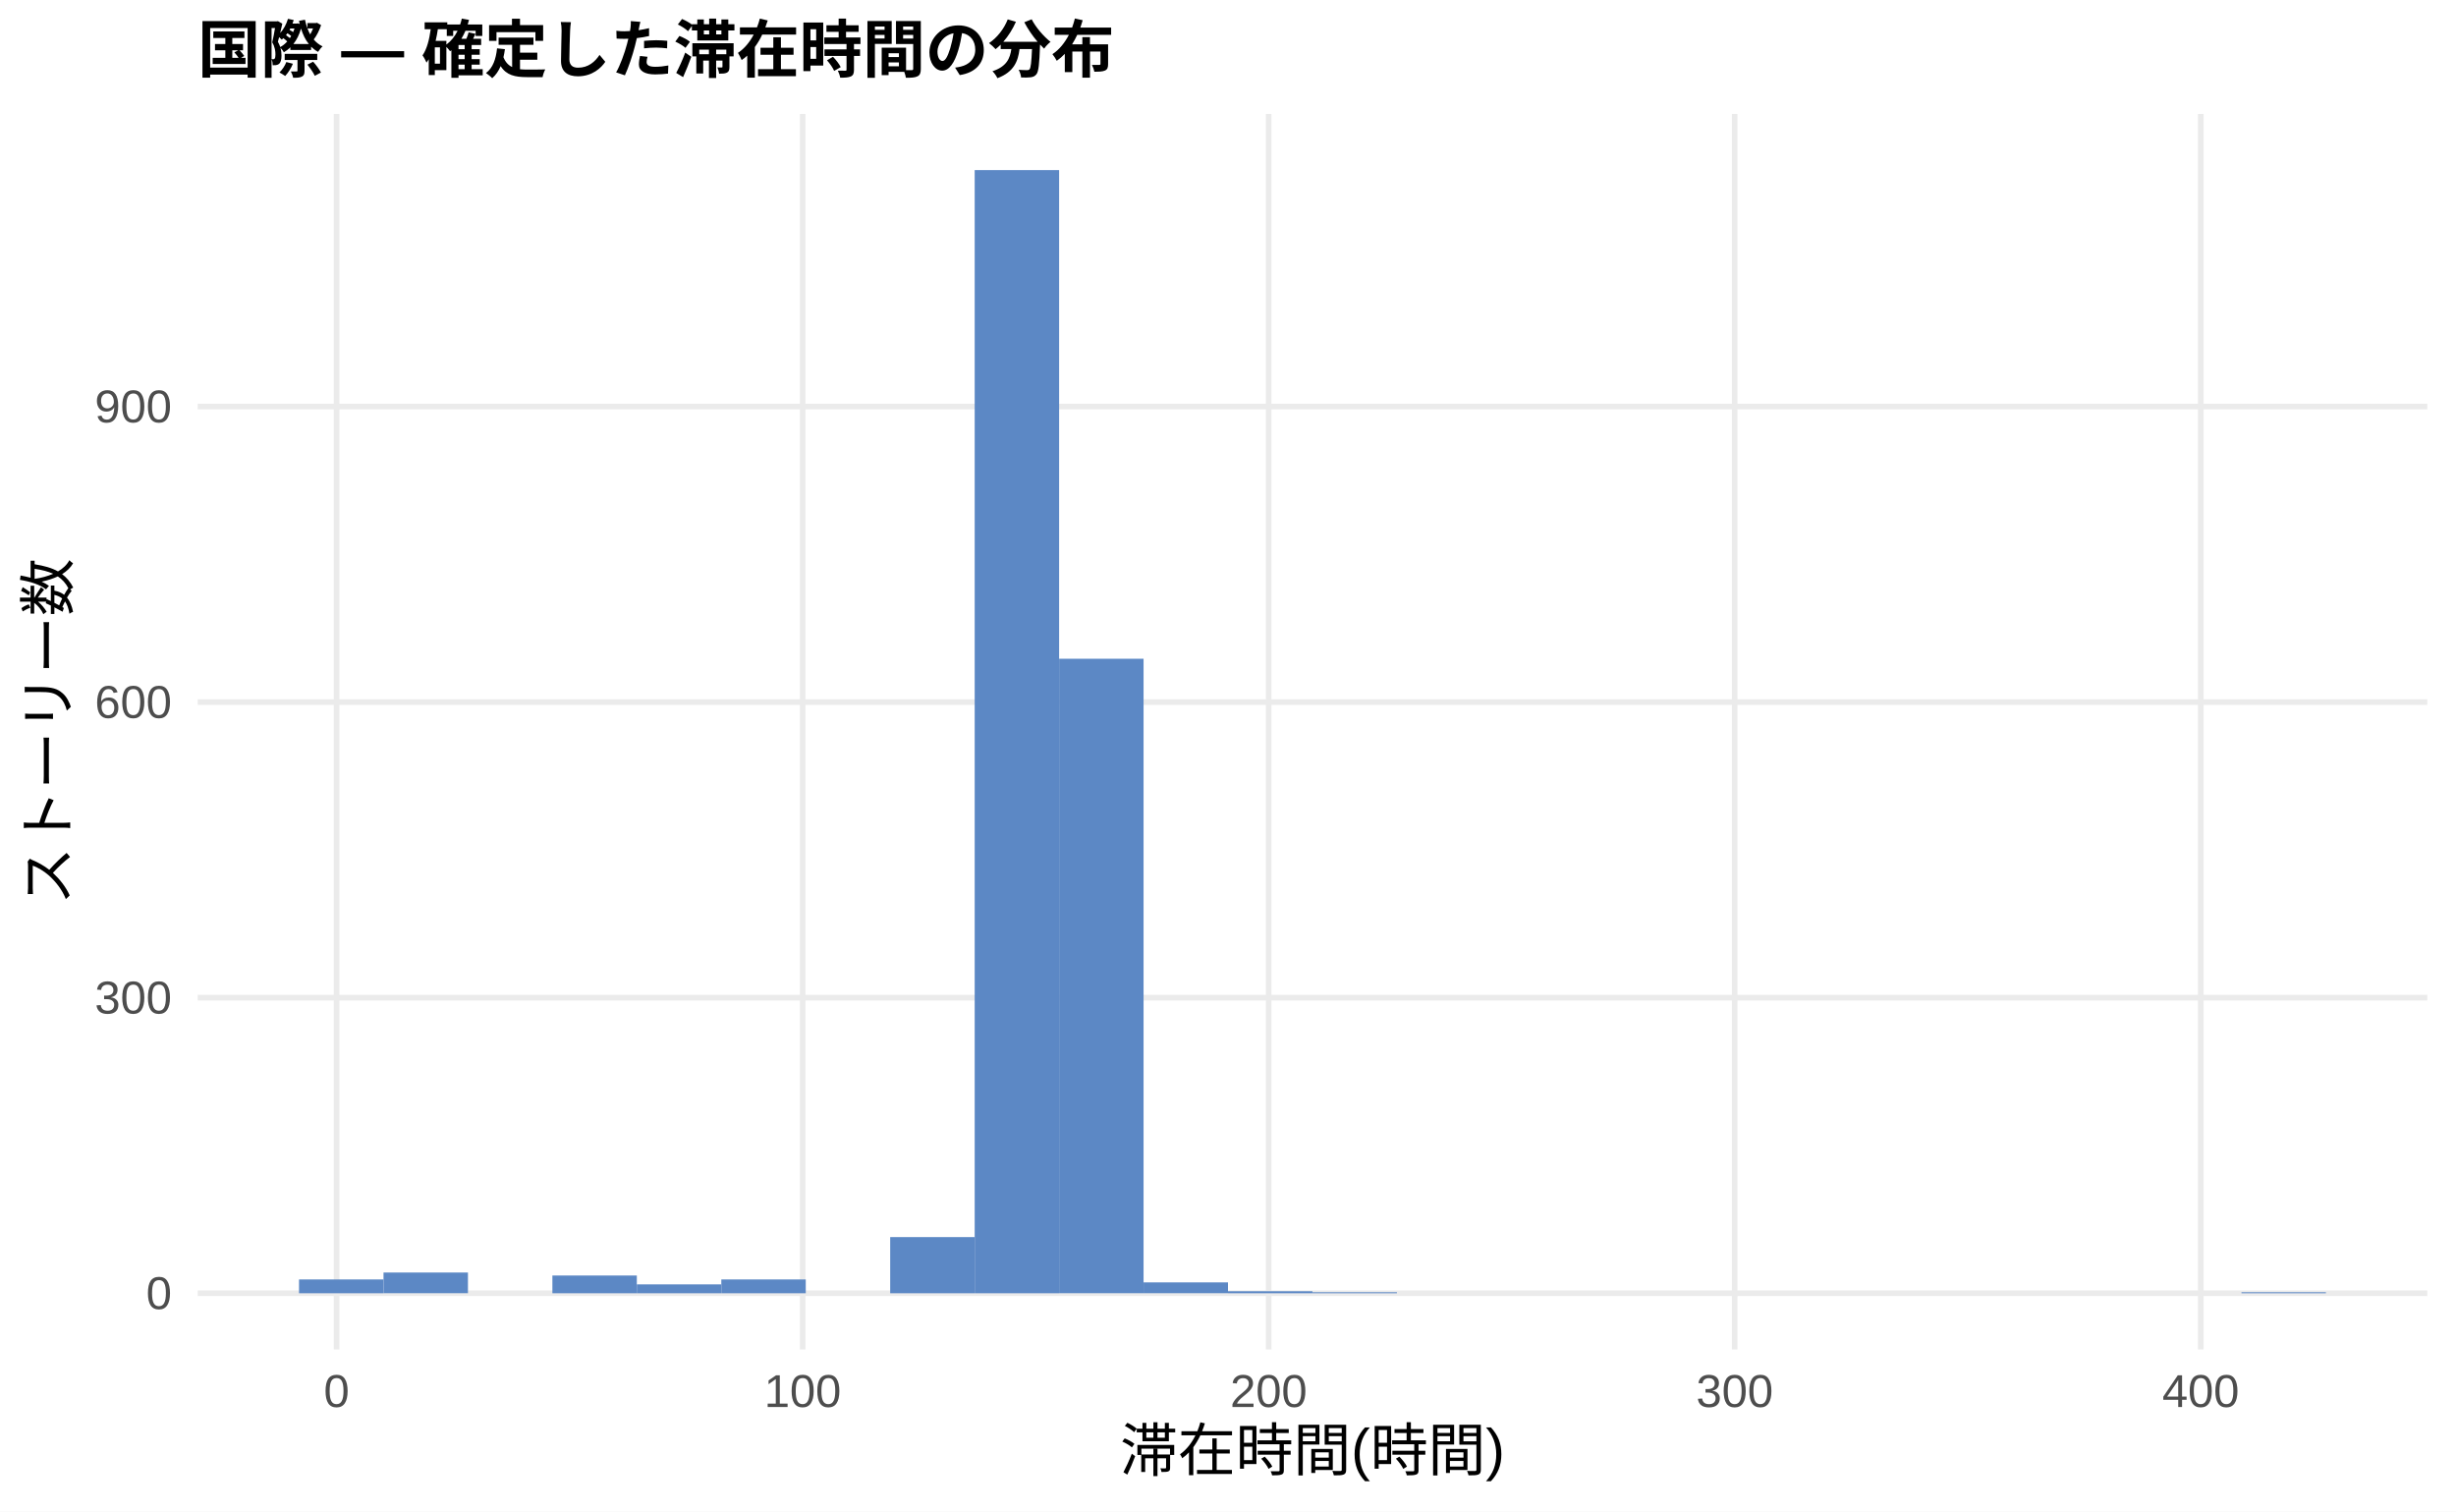
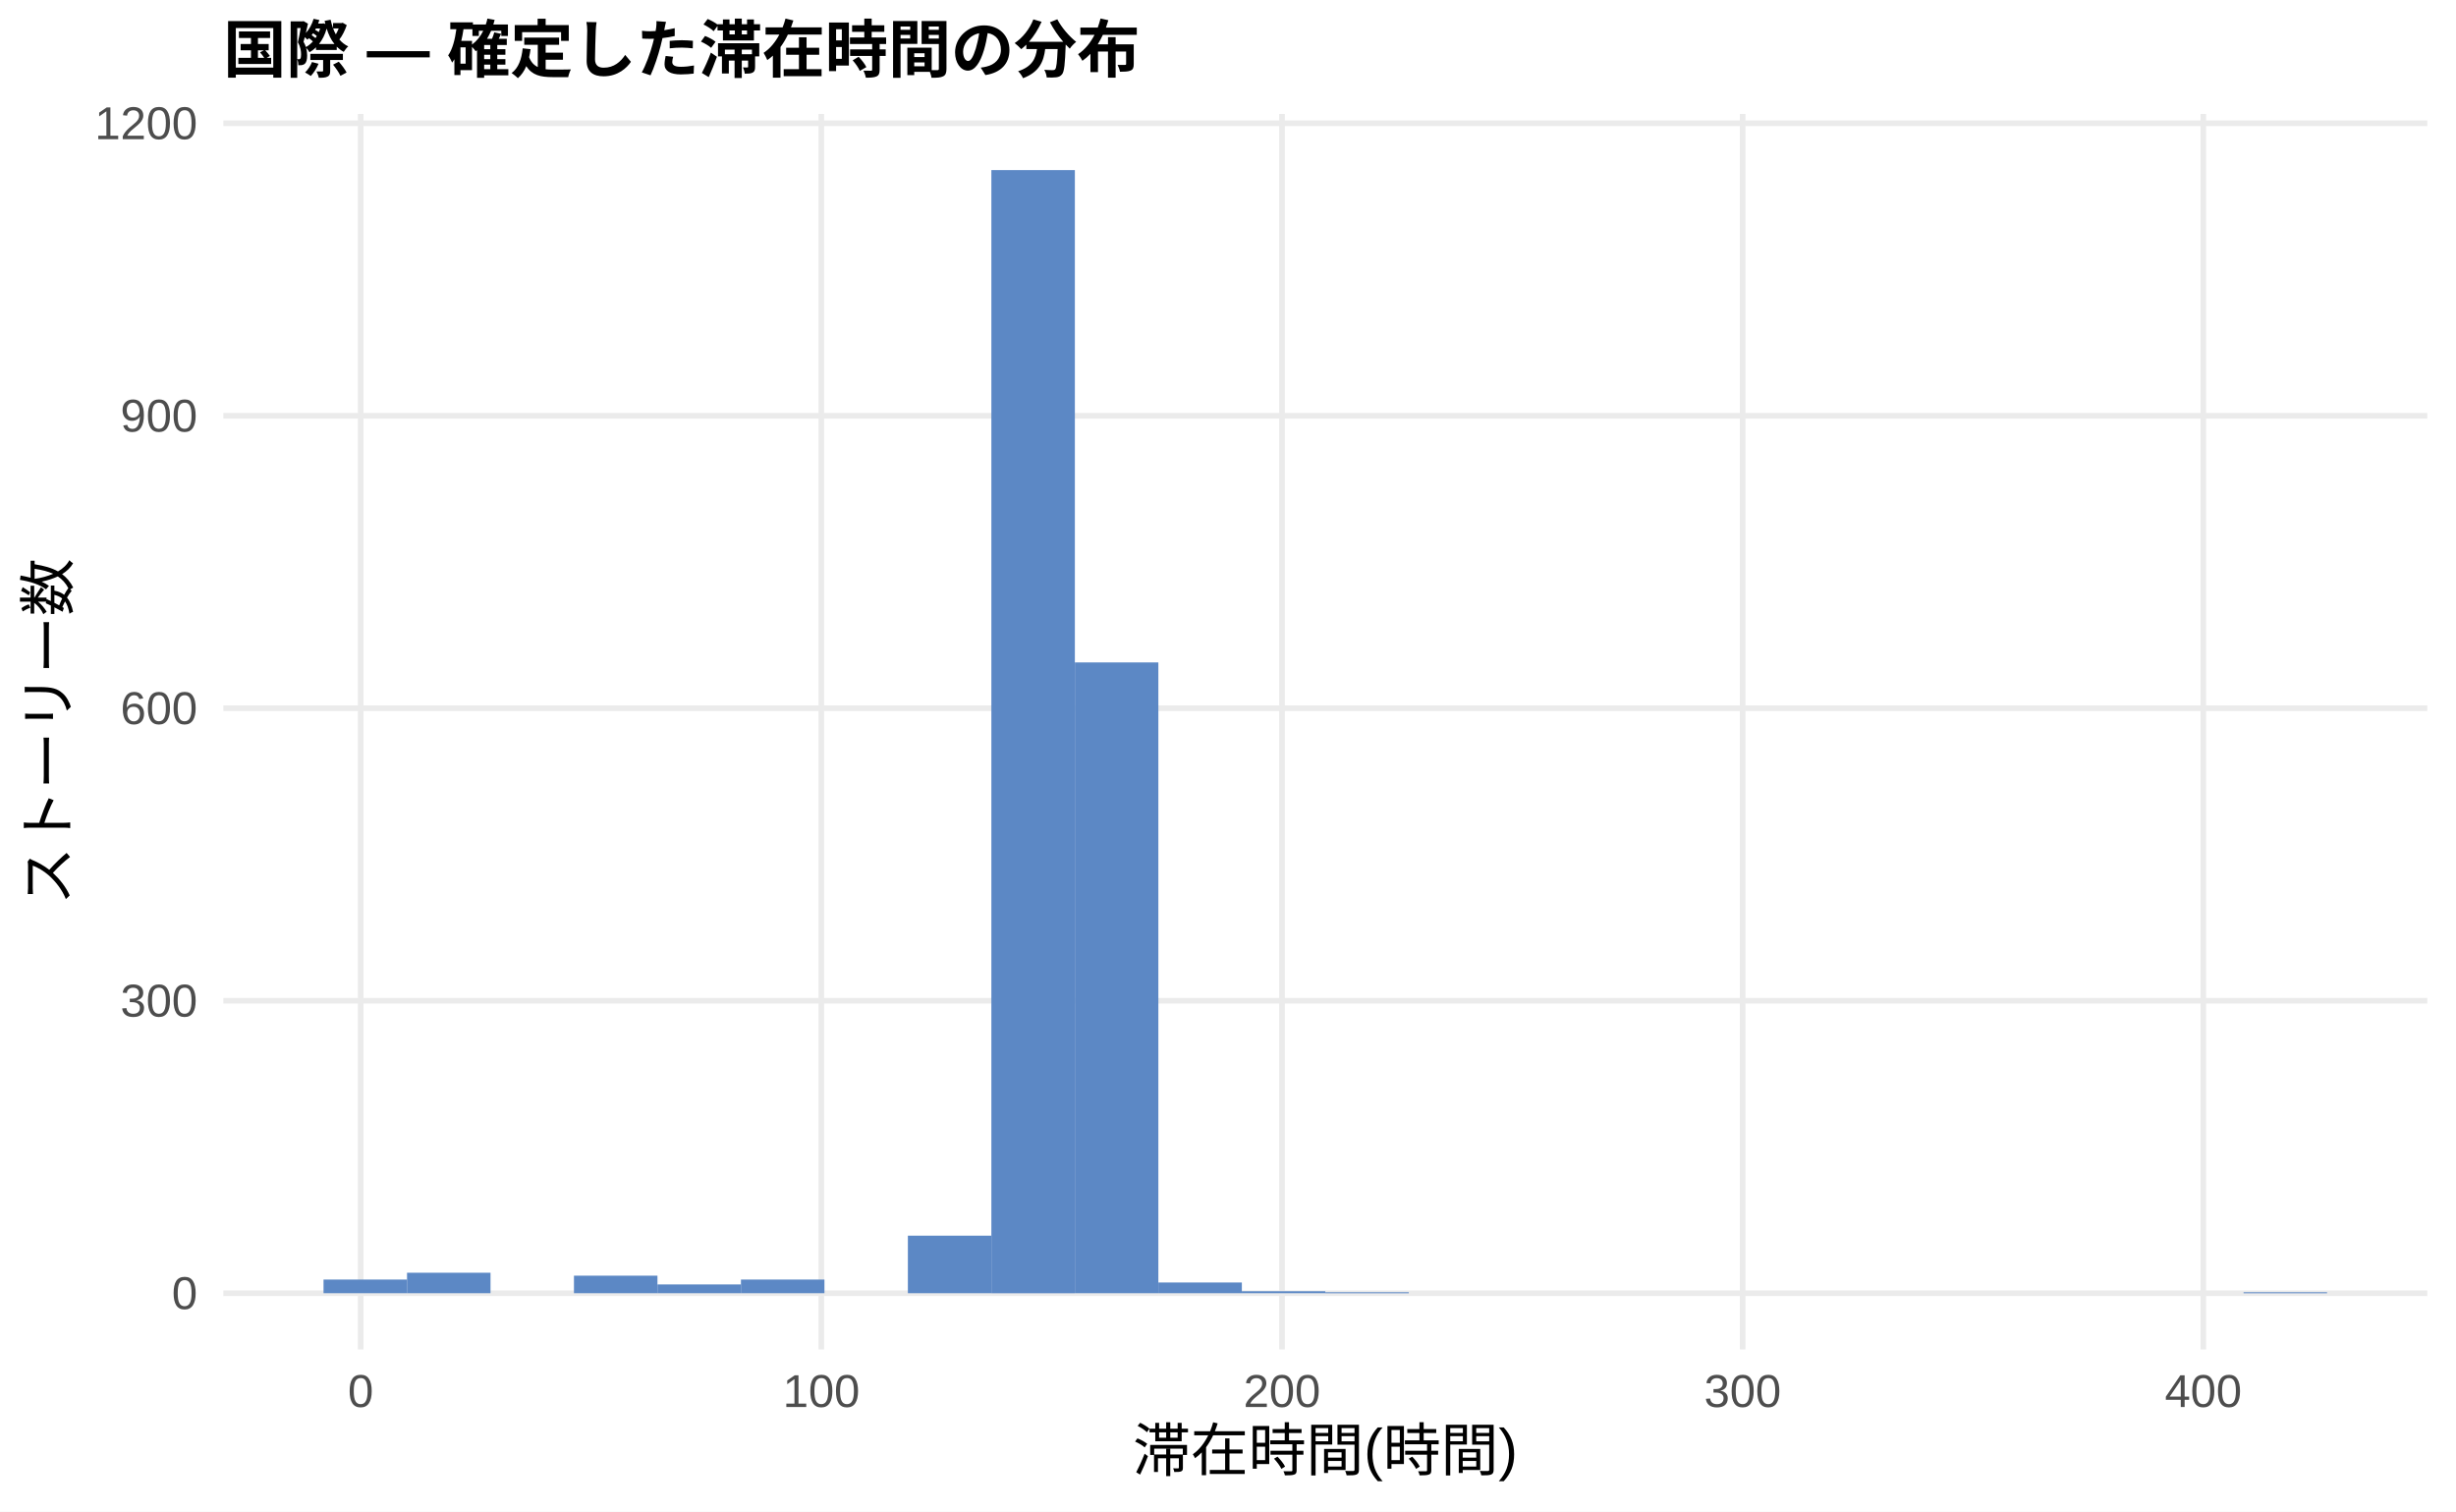
<svg xmlns="http://www.w3.org/2000/svg" width="468.00pt" height="288.00pt" viewBox="0 0 468.00 288.00">
  <g class="svglite">
    <defs>
      <style type="text/css">
    .svglite line, .svglite polyline, .svglite polygon, .svglite path, .svglite rect, .svglite circle {
      fill: none;
      stroke: #000000;
      stroke-linecap: round;
      stroke-linejoin: round;
      stroke-miterlimit: 10.00;
    }
    .svglite text {
      white-space: pre;
    }
    .svglite g.glyphgroup path {
      fill: inherit;
      stroke: none;
    }
  </style>
    </defs>
    <rect width="100%" height="100%" style="stroke: none; fill: #FFFFFF;" />
    <defs>
      <clipPath id="cpMC4wMHw0NjguMDB8MC4wMHwyODguMDA=">
        <rect x="0.00" y="0.00" width="468.00" height="288.00" />
      </clipPath>
    </defs>
    <g clip-path="url(#cpMC4wMHw0NjguMDB8MC4wMHwyODguMDA=)">
      <rect x="0.00" y="0.00" width="468.00" height="288.00" style="stroke-width: 1.07; stroke: none; fill: #FFFFFF;" />
    </g>
    <defs>
-       <clipPath id="cpMzcuNjd8NDYyLjUyfDIxLjcxfDI1Ny4xMg==">
-         <rect x="37.67" y="21.71" width="424.85" height="235.41" />
+       <clipPath id="cpNDIuNTZ8NDYyLjUyfDIxLjcxfDI1Ny4xMg==">
+         <rect x="42.56" y="21.71" width="419.96" height="235.41" />
      </clipPath>
    </defs>
-     <g clip-path="url(#cpMzcuNjd8NDYyLjUyfDIxLjcxfDI1Ny4xMg==)">
-       <polyline points="37.67,246.42 462.52,246.42 " style="stroke-width: 1.07; stroke: #EBEBEB; stroke-linecap: butt;" />
-       <polyline points="37.67,190.10 462.52,190.10 " style="stroke-width: 1.07; stroke: #EBEBEB; stroke-linecap: butt;" />
-       <polyline points="37.67,133.78 462.52,133.78 " style="stroke-width: 1.07; stroke: #EBEBEB; stroke-linecap: butt;" />
-       <polyline points="37.67,77.46 462.52,77.46 " style="stroke-width: 1.07; stroke: #EBEBEB; stroke-linecap: butt;" />
-       <polyline points="64.14,257.12 64.14,21.71 " style="stroke-width: 1.07; stroke: #EBEBEB; stroke-linecap: butt;" />
-       <polyline points="152.95,257.12 152.95,21.71 " style="stroke-width: 1.07; stroke: #EBEBEB; stroke-linecap: butt;" />
-       <polyline points="241.75,257.12 241.75,21.71 " style="stroke-width: 1.07; stroke: #EBEBEB; stroke-linecap: butt;" />
-       <polyline points="330.55,257.12 330.55,21.71 " style="stroke-width: 1.07; stroke: #EBEBEB; stroke-linecap: butt;" />
-       <polyline points="419.36,257.12 419.36,21.71 " style="stroke-width: 1.07; stroke: #EBEBEB; stroke-linecap: butt;" />
-       <rect x="56.98" y="243.79" width="16.09" height="2.63" style="stroke-width: 1.07; stroke: none; stroke-linecap: butt; stroke-linejoin: miter; fill: #5C88C5;" />
-       <rect x="73.08" y="242.47" width="16.09" height="3.94" style="stroke-width: 1.07; stroke: none; stroke-linecap: butt; stroke-linejoin: miter; fill: #5C88C5;" />
-       <rect x="89.17" y="246.42" width="16.09" height="0.00" style="stroke-width: 1.07; stroke: none; stroke-linecap: butt; stroke-linejoin: miter; fill: #5C88C5;" />
-       <rect x="105.26" y="243.04" width="16.09" height="3.38" style="stroke-width: 1.07; stroke: none; stroke-linecap: butt; stroke-linejoin: miter; fill: #5C88C5;" />
-       <rect x="121.35" y="244.73" width="16.09" height="1.69" style="stroke-width: 1.07; stroke: none; stroke-linecap: butt; stroke-linejoin: miter; fill: #5C88C5;" />
-       <rect x="137.45" y="243.79" width="16.09" height="2.63" style="stroke-width: 1.07; stroke: none; stroke-linecap: butt; stroke-linejoin: miter; fill: #5C88C5;" />
-       <rect x="153.54" y="246.42" width="16.09" height="0.00" style="stroke-width: 1.07; stroke: none; stroke-linecap: butt; stroke-linejoin: miter; fill: #5C88C5;" />
-       <rect x="169.63" y="235.72" width="16.09" height="10.70" style="stroke-width: 1.07; stroke: none; stroke-linecap: butt; stroke-linejoin: miter; fill: #5C88C5;" />
-       <rect x="185.73" y="32.41" width="16.09" height="214.01" style="stroke-width: 1.07; stroke: none; stroke-linecap: butt; stroke-linejoin: miter; fill: #5C88C5;" />
-       <rect x="201.82" y="125.52" width="16.09" height="120.89" style="stroke-width: 1.07; stroke: none; stroke-linecap: butt; stroke-linejoin: miter; fill: #5C88C5;" />
-       <rect x="217.91" y="244.35" width="16.09" height="2.06" style="stroke-width: 1.07; stroke: none; stroke-linecap: butt; stroke-linejoin: miter; fill: #5C88C5;" />
-       <rect x="234.00" y="246.04" width="16.09" height="0.38" style="stroke-width: 1.07; stroke: none; stroke-linecap: butt; stroke-linejoin: miter; fill: #5C88C5;" />
-       <rect x="250.10" y="246.23" width="16.09" height="0.19" style="stroke-width: 1.07; stroke: none; stroke-linecap: butt; stroke-linejoin: miter; fill: #5C88C5;" />
-       <rect x="266.19" y="246.42" width="16.09" height="0.00" style="stroke-width: 1.07; stroke: none; stroke-linecap: butt; stroke-linejoin: miter; fill: #5C88C5;" />
-       <rect x="282.28" y="246.42" width="16.09" height="0.00" style="stroke-width: 1.07; stroke: none; stroke-linecap: butt; stroke-linejoin: miter; fill: #5C88C5;" />
-       <rect x="298.37" y="246.42" width="16.09" height="0.00" style="stroke-width: 1.07; stroke: none; stroke-linecap: butt; stroke-linejoin: miter; fill: #5C88C5;" />
-       <rect x="314.47" y="246.42" width="16.09" height="0.00" style="stroke-width: 1.07; stroke: none; stroke-linecap: butt; stroke-linejoin: miter; fill: #5C88C5;" />
-       <rect x="330.56" y="246.42" width="16.09" height="0.00" style="stroke-width: 1.07; stroke: none; stroke-linecap: butt; stroke-linejoin: miter; fill: #5C88C5;" />
-       <rect x="346.65" y="246.42" width="16.09" height="0.00" style="stroke-width: 1.07; stroke: none; stroke-linecap: butt; stroke-linejoin: miter; fill: #5C88C5;" />
-       <rect x="362.75" y="246.42" width="16.09" height="0.00" style="stroke-width: 1.07; stroke: none; stroke-linecap: butt; stroke-linejoin: miter; fill: #5C88C5;" />
-       <rect x="378.84" y="246.42" width="16.09" height="0.00" style="stroke-width: 1.07; stroke: none; stroke-linecap: butt; stroke-linejoin: miter; fill: #5C88C5;" />
-       <rect x="394.93" y="246.42" width="16.09" height="0.00" style="stroke-width: 1.07; stroke: none; stroke-linecap: butt; stroke-linejoin: miter; fill: #5C88C5;" />
-       <rect x="411.02" y="246.42" width="16.09" height="0.00" style="stroke-width: 1.07; stroke: none; stroke-linecap: butt; stroke-linejoin: miter; fill: #5C88C5;" />
-       <rect x="427.12" y="246.23" width="16.09" height="0.19" style="stroke-width: 1.07; stroke: none; stroke-linecap: butt; stroke-linejoin: miter; fill: #5C88C5;" />
+     <g clip-path="url(#cpNDIuNTZ8NDYyLjUyfDIxLjcxfDI1Ny4xMg==)">
+       <polyline points="42.56,246.42 462.52,246.42 " style="stroke-width: 1.07; stroke: #EBEBEB; stroke-linecap: butt;" />
+       <polyline points="42.56,190.68 462.52,190.68 " style="stroke-width: 1.07; stroke: #EBEBEB; stroke-linecap: butt;" />
+       <polyline points="42.56,134.95 462.52,134.95 " style="stroke-width: 1.07; stroke: #EBEBEB; stroke-linecap: butt;" />
+       <polyline points="42.56,79.22 462.52,79.22 " style="stroke-width: 1.07; stroke: #EBEBEB; stroke-linecap: butt;" />
+       <polyline points="42.56,23.49 462.52,23.49 " style="stroke-width: 1.07; stroke: #EBEBEB; stroke-linecap: butt;" />
+       <polyline points="68.73,257.12 68.73,21.71 " style="stroke-width: 1.07; stroke: #EBEBEB; stroke-linecap: butt;" />
+       <polyline points="156.51,257.12 156.51,21.71 " style="stroke-width: 1.07; stroke: #EBEBEB; stroke-linecap: butt;" />
+       <polyline points="244.29,257.12 244.29,21.71 " style="stroke-width: 1.07; stroke: #EBEBEB; stroke-linecap: butt;" />
+       <polyline points="332.07,257.12 332.07,21.71 " style="stroke-width: 1.07; stroke: #EBEBEB; stroke-linecap: butt;" />
+       <polyline points="419.85,257.12 419.85,21.71 " style="stroke-width: 1.07; stroke: #EBEBEB; stroke-linecap: butt;" />
+       <rect x="61.65" y="243.81" width="15.91" height="2.60" style="stroke-width: 1.07; stroke: none; stroke-linecap: butt; stroke-linejoin: miter; fill: #5C88C5;" />
+       <rect x="77.56" y="242.51" width="15.91" height="3.90" style="stroke-width: 1.07; stroke: none; stroke-linecap: butt; stroke-linejoin: miter; fill: #5C88C5;" />
+       <rect x="93.47" y="246.42" width="15.91" height="0.00" style="stroke-width: 1.07; stroke: none; stroke-linecap: butt; stroke-linejoin: miter; fill: #5C88C5;" />
+       <rect x="109.37" y="243.07" width="15.91" height="3.34" style="stroke-width: 1.07; stroke: none; stroke-linecap: butt; stroke-linejoin: miter; fill: #5C88C5;" />
+       <rect x="125.28" y="244.74" width="15.91" height="1.67" style="stroke-width: 1.07; stroke: none; stroke-linecap: butt; stroke-linejoin: miter; fill: #5C88C5;" />
+       <rect x="141.19" y="243.81" width="15.91" height="2.60" style="stroke-width: 1.07; stroke: none; stroke-linecap: butt; stroke-linejoin: miter; fill: #5C88C5;" />
+       <rect x="157.10" y="246.42" width="15.91" height="0.00" style="stroke-width: 1.07; stroke: none; stroke-linecap: butt; stroke-linejoin: miter; fill: #5C88C5;" />
+       <rect x="173.00" y="235.45" width="15.91" height="10.96" style="stroke-width: 1.07; stroke: none; stroke-linecap: butt; stroke-linejoin: miter; fill: #5C88C5;" />
+       <rect x="188.91" y="32.41" width="15.91" height="214.01" style="stroke-width: 1.07; stroke: none; stroke-linecap: butt; stroke-linejoin: miter; fill: #5C88C5;" />
+       <rect x="204.82" y="126.22" width="15.91" height="120.19" style="stroke-width: 1.07; stroke: none; stroke-linecap: butt; stroke-linejoin: miter; fill: #5C88C5;" />
+       <rect x="220.73" y="244.37" width="15.91" height="2.04" style="stroke-width: 1.07; stroke: none; stroke-linecap: butt; stroke-linejoin: miter; fill: #5C88C5;" />
+       <rect x="236.63" y="246.04" width="15.91" height="0.37" style="stroke-width: 1.07; stroke: none; stroke-linecap: butt; stroke-linejoin: miter; fill: #5C88C5;" />
+       <rect x="252.54" y="246.23" width="15.91" height="0.19" style="stroke-width: 1.07; stroke: none; stroke-linecap: butt; stroke-linejoin: miter; fill: #5C88C5;" />
+       <rect x="268.45" y="246.42" width="15.91" height="0.00" style="stroke-width: 1.07; stroke: none; stroke-linecap: butt; stroke-linejoin: miter; fill: #5C88C5;" />
+       <rect x="284.36" y="246.42" width="15.91" height="0.00" style="stroke-width: 1.07; stroke: none; stroke-linecap: butt; stroke-linejoin: miter; fill: #5C88C5;" />
+       <rect x="300.26" y="246.42" width="15.91" height="0.00" style="stroke-width: 1.07; stroke: none; stroke-linecap: butt; stroke-linejoin: miter; fill: #5C88C5;" />
+       <rect x="316.17" y="246.42" width="15.91" height="0.00" style="stroke-width: 1.07; stroke: none; stroke-linecap: butt; stroke-linejoin: miter; fill: #5C88C5;" />
+       <rect x="332.08" y="246.42" width="15.91" height="0.00" style="stroke-width: 1.07; stroke: none; stroke-linecap: butt; stroke-linejoin: miter; fill: #5C88C5;" />
+       <rect x="347.99" y="246.42" width="15.91" height="0.00" style="stroke-width: 1.07; stroke: none; stroke-linecap: butt; stroke-linejoin: miter; fill: #5C88C5;" />
+       <rect x="363.89" y="246.42" width="15.91" height="0.00" style="stroke-width: 1.07; stroke: none; stroke-linecap: butt; stroke-linejoin: miter; fill: #5C88C5;" />
+       <rect x="379.80" y="246.42" width="15.91" height="0.00" style="stroke-width: 1.07; stroke: none; stroke-linecap: butt; stroke-linejoin: miter; fill: #5C88C5;" />
+       <rect x="395.71" y="246.42" width="15.91" height="0.00" style="stroke-width: 1.07; stroke: none; stroke-linecap: butt; stroke-linejoin: miter; fill: #5C88C5;" />
+       <rect x="411.62" y="246.42" width="15.91" height="0.00" style="stroke-width: 1.07; stroke: none; stroke-linecap: butt; stroke-linejoin: miter; fill: #5C88C5;" />
+       <rect x="427.52" y="246.23" width="15.91" height="0.19" style="stroke-width: 1.07; stroke: none; stroke-linecap: butt; stroke-linejoin: miter; fill: #5C88C5;" />
    </g>
    <g clip-path="url(#cpMC4wMHw0NjguMDB8MC4wMHwyODguMDA=)">
-       <text x="32.74" y="249.44" text-anchor="end" style="font-size: 8.80px;fill: #4D4D4D; font-family: &quot;Liberation Sans&quot;;" textLength="4.89px" lengthAdjust="spacingAndGlyphs">0</text>
-       <text x="32.74" y="193.13" text-anchor="end" style="font-size: 8.80px;fill: #4D4D4D; font-family: &quot;Liberation Sans&quot;;" textLength="14.67px" lengthAdjust="spacingAndGlyphs">300</text>
-       <text x="32.74" y="136.81" text-anchor="end" style="font-size: 8.80px;fill: #4D4D4D; font-family: &quot;Liberation Sans&quot;;" textLength="14.67px" lengthAdjust="spacingAndGlyphs">600</text>
-       <text x="32.74" y="80.49" text-anchor="end" style="font-size: 8.80px;fill: #4D4D4D; font-family: &quot;Liberation Sans&quot;;" textLength="14.67px" lengthAdjust="spacingAndGlyphs">900</text>
-       <text x="64.14" y="268.10" text-anchor="middle" style="font-size: 8.80px;fill: #4D4D4D; font-family: &quot;Liberation Sans&quot;;" textLength="4.89px" lengthAdjust="spacingAndGlyphs">0</text>
-       <text x="152.95" y="268.10" text-anchor="middle" style="font-size: 8.80px;fill: #4D4D4D; font-family: &quot;Liberation Sans&quot;;" textLength="14.67px" lengthAdjust="spacingAndGlyphs">100</text>
-       <text x="241.75" y="268.10" text-anchor="middle" style="font-size: 8.80px;fill: #4D4D4D; font-family: &quot;Liberation Sans&quot;;" textLength="14.67px" lengthAdjust="spacingAndGlyphs">200</text>
-       <text x="330.55" y="268.10" text-anchor="middle" style="font-size: 8.80px;fill: #4D4D4D; font-family: &quot;Liberation Sans&quot;;" textLength="14.67px" lengthAdjust="spacingAndGlyphs">300</text>
-       <text x="419.36" y="268.10" text-anchor="middle" style="font-size: 8.80px;fill: #4D4D4D; font-family: &quot;Liberation Sans&quot;;" textLength="14.67px" lengthAdjust="spacingAndGlyphs">400</text>
-       <text x="250.10" y="280.24" text-anchor="middle" style="font-size: 11.00px; font-family: &quot;Liberation Sans&quot;;" textLength="73.31px" lengthAdjust="spacingAndGlyphs">滞在時間(時間)</text>
+       <text x="37.63" y="249.44" text-anchor="end" style="font-size: 8.80px;fill: #4D4D4D; font-family: &quot;Liberation Sans&quot;;" textLength="4.89px" lengthAdjust="spacingAndGlyphs">0</text>
+       <text x="37.63" y="193.71" text-anchor="end" style="font-size: 8.80px;fill: #4D4D4D; font-family: &quot;Liberation Sans&quot;;" textLength="14.67px" lengthAdjust="spacingAndGlyphs">300</text>
+       <text x="37.63" y="137.98" text-anchor="end" style="font-size: 8.80px;fill: #4D4D4D; font-family: &quot;Liberation Sans&quot;;" textLength="14.67px" lengthAdjust="spacingAndGlyphs">600</text>
+       <text x="37.63" y="82.25" text-anchor="end" style="font-size: 8.80px;fill: #4D4D4D; font-family: &quot;Liberation Sans&quot;;" textLength="14.67px" lengthAdjust="spacingAndGlyphs">900</text>
+       <text x="37.63" y="26.52" text-anchor="end" style="font-size: 8.80px;fill: #4D4D4D; font-family: &quot;Liberation Sans&quot;;" textLength="19.56px" lengthAdjust="spacingAndGlyphs">1200</text>
+       <text x="68.73" y="268.10" text-anchor="middle" style="font-size: 8.80px;fill: #4D4D4D; font-family: &quot;Liberation Sans&quot;;" textLength="4.89px" lengthAdjust="spacingAndGlyphs">0</text>
+       <text x="156.51" y="268.10" text-anchor="middle" style="font-size: 8.80px;fill: #4D4D4D; font-family: &quot;Liberation Sans&quot;;" textLength="14.67px" lengthAdjust="spacingAndGlyphs">100</text>
+       <text x="244.29" y="268.10" text-anchor="middle" style="font-size: 8.80px;fill: #4D4D4D; font-family: &quot;Liberation Sans&quot;;" textLength="14.67px" lengthAdjust="spacingAndGlyphs">200</text>
+       <text x="332.07" y="268.10" text-anchor="middle" style="font-size: 8.80px;fill: #4D4D4D; font-family: &quot;Liberation Sans&quot;;" textLength="14.67px" lengthAdjust="spacingAndGlyphs">300</text>
+       <text x="419.85" y="268.10" text-anchor="middle" style="font-size: 8.80px;fill: #4D4D4D; font-family: &quot;Liberation Sans&quot;;" textLength="14.67px" lengthAdjust="spacingAndGlyphs">400</text>
+       <text x="252.54" y="280.24" text-anchor="middle" style="font-size: 11.00px; font-family: &quot;Liberation Sans&quot;;" textLength="73.31px" lengthAdjust="spacingAndGlyphs">滞在時間(時間)</text>
      <text transform="translate(13.05,139.41) rotate(-90)" text-anchor="middle" style="font-size: 11.00px; font-family: &quot;Liberation Sans&quot;;" textLength="66.00px" lengthAdjust="spacingAndGlyphs">ストーリー数</text>
-       <text x="37.67" y="13.74" style="font-size: 12.00px; font-weight: bold; font-family: &quot;Liberation Sans&quot;;" textLength="174.66px" lengthAdjust="spacingAndGlyphs">国際 — 確定した滞在時間の分布</text>
+       <text x="42.56" y="13.74" style="font-size: 12.00px; font-weight: bold; font-family: &quot;Liberation Sans&quot;;" textLength="174.66px" lengthAdjust="spacingAndGlyphs">国際 — 確定した滞在時間の分布</text>
    </g>
  </g>
</svg>
